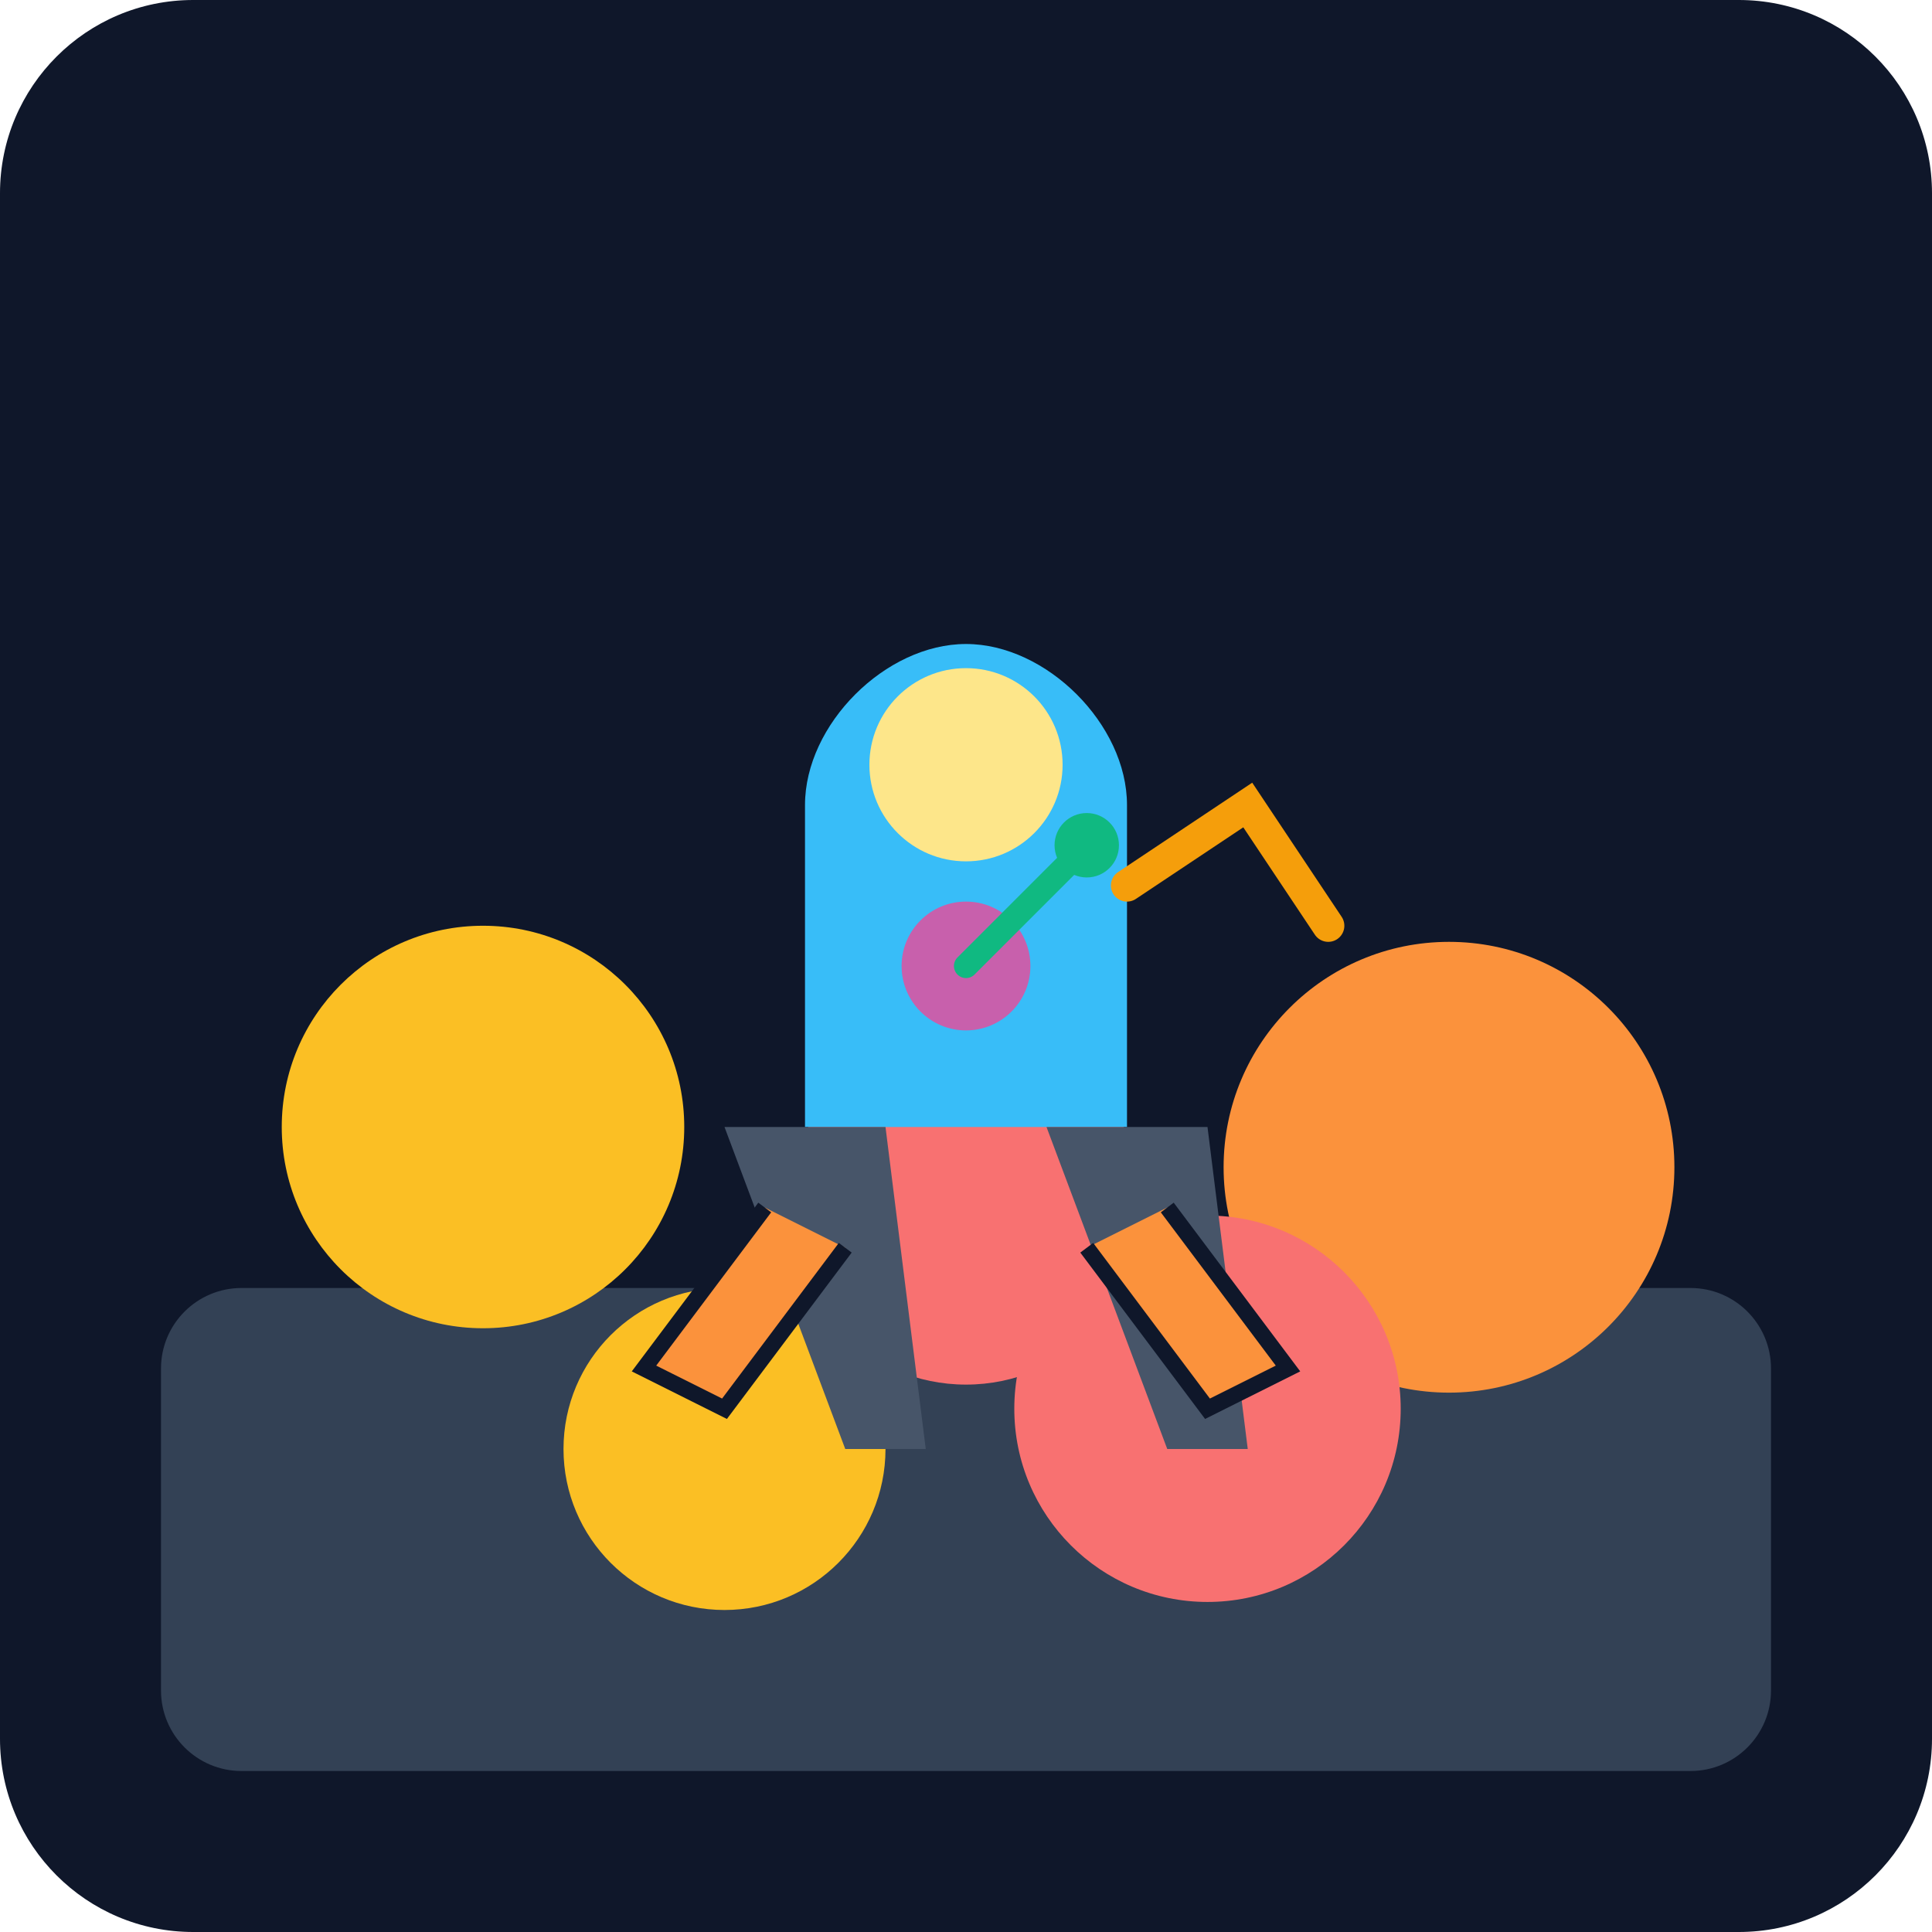
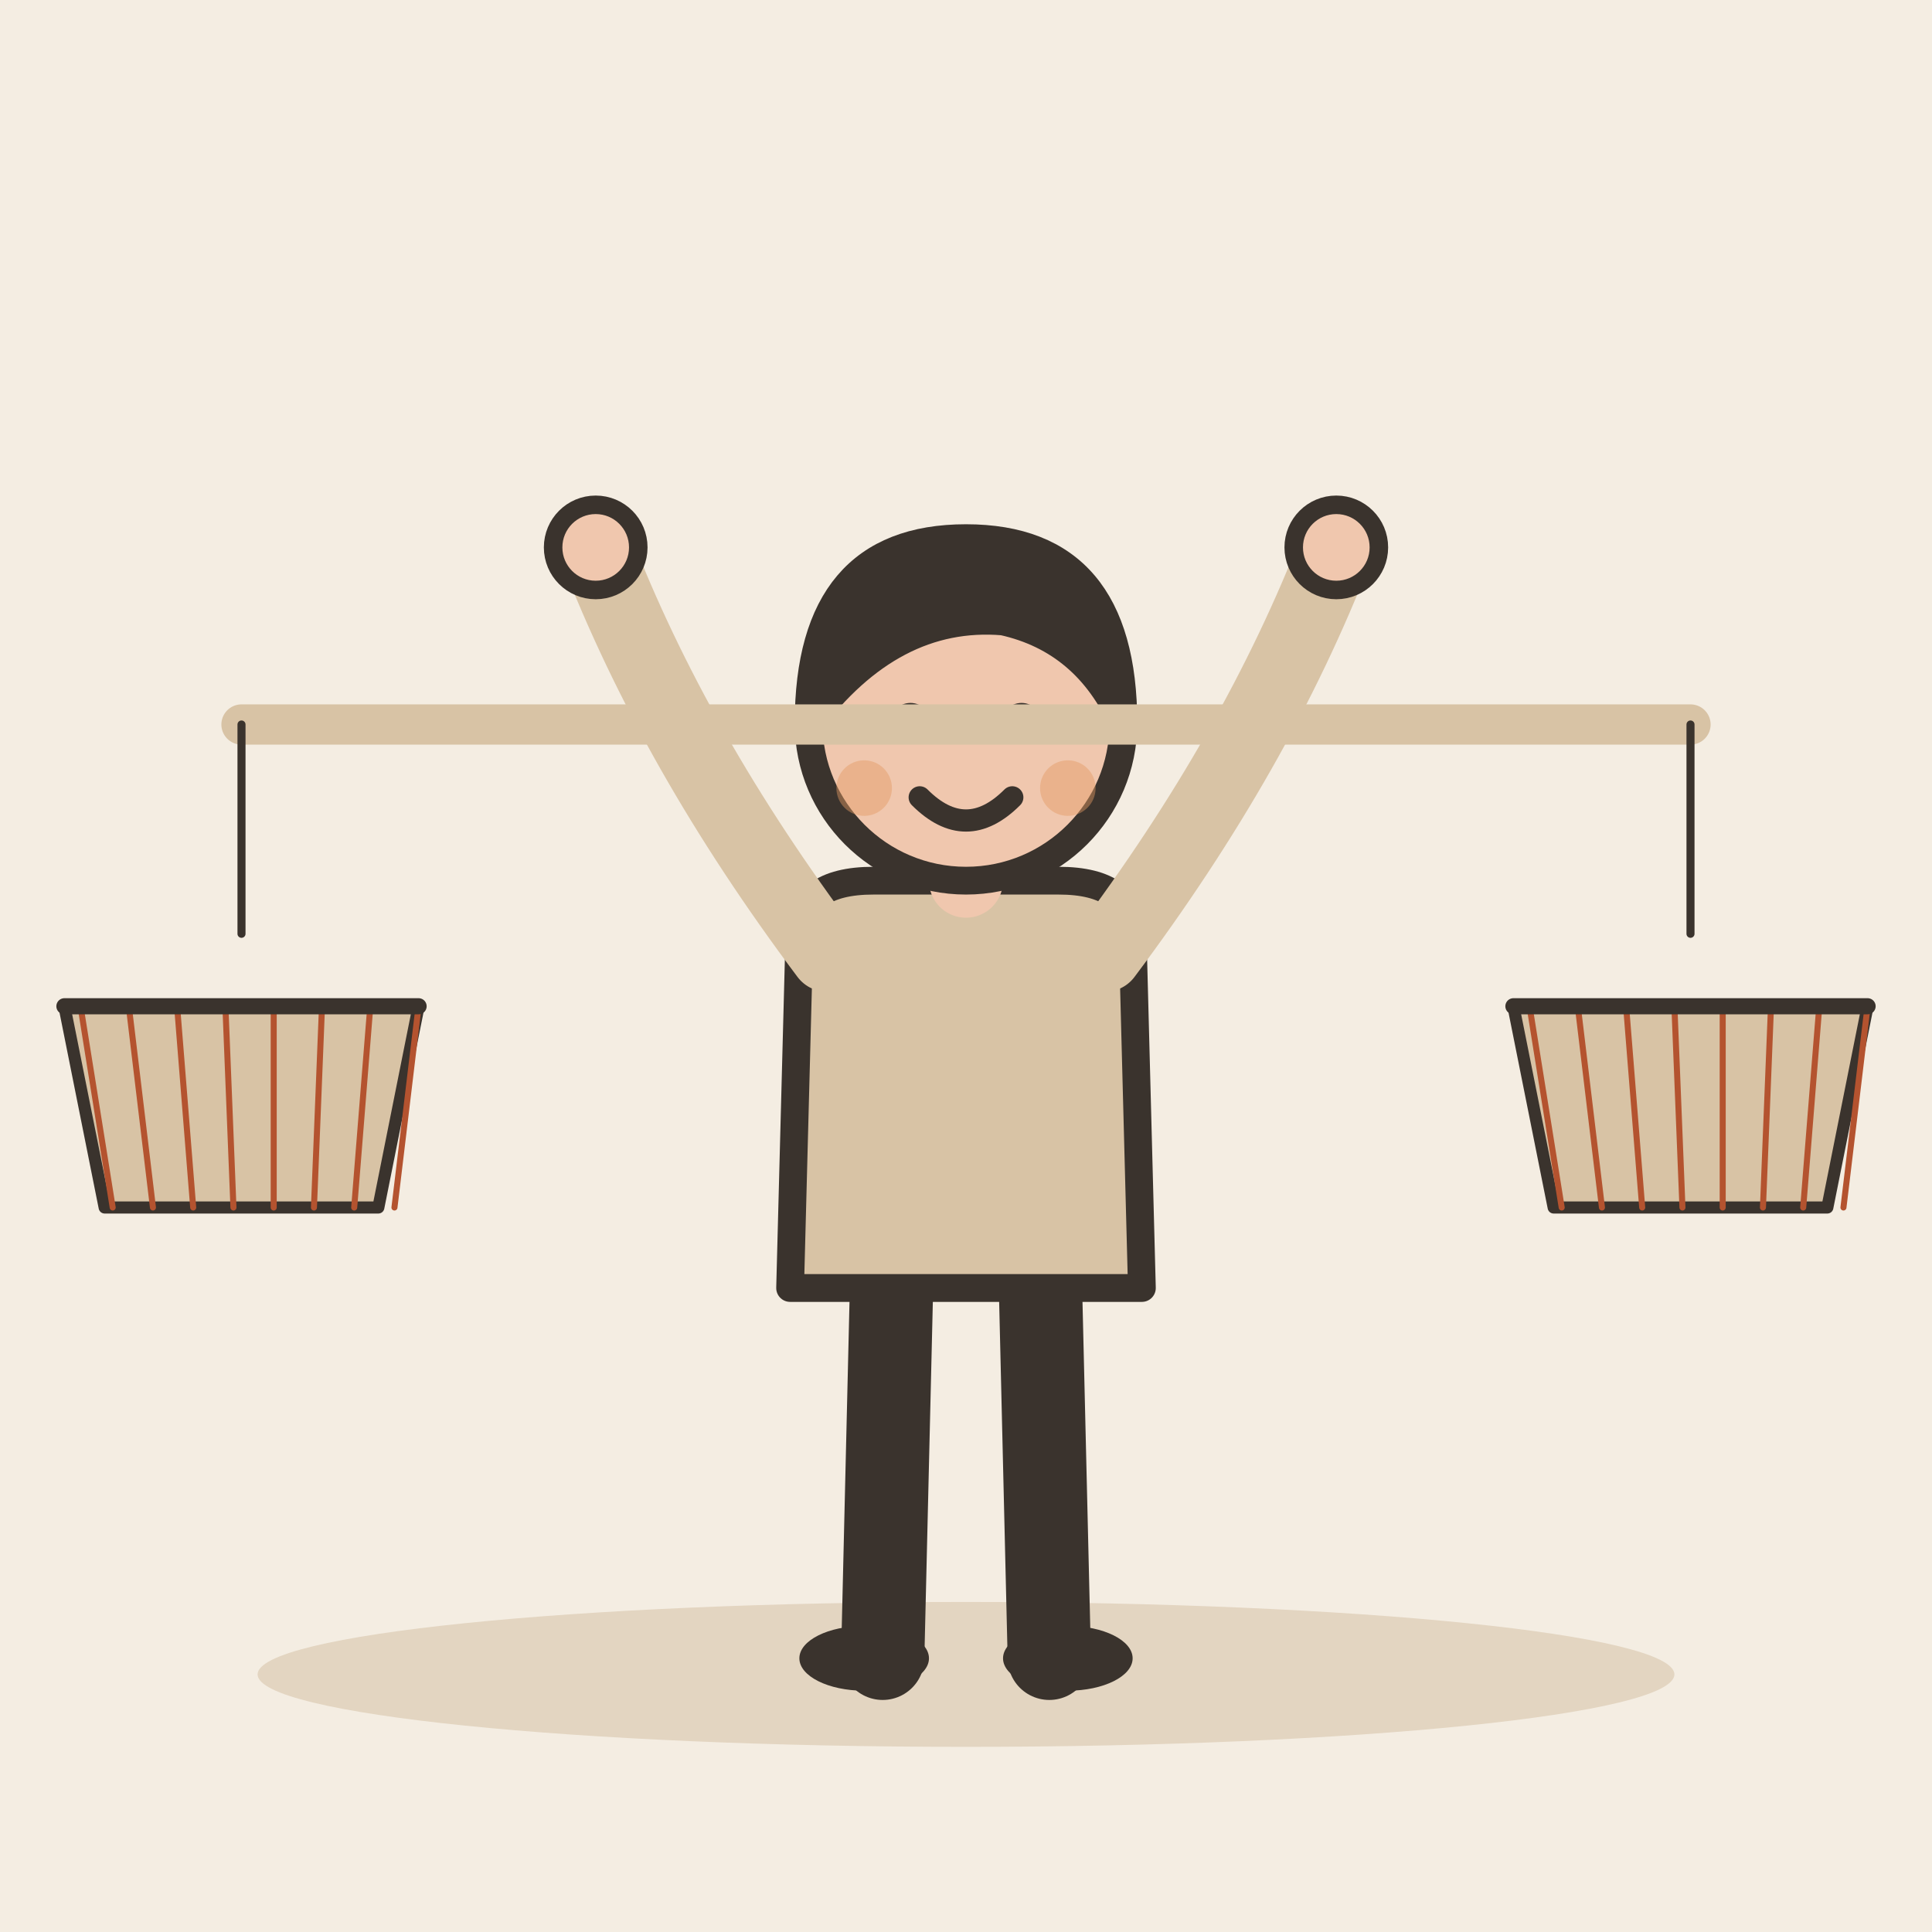
- <svg xmlns="http://www.w3.org/2000/svg" viewBox="0 0 240 240">
-   <defs>
-     <linearGradient id="bgGrad" x1="0" y1="0" x2="0" y2="240">
-       <stop offset="0%" stop-color="#0f172a" />
-       <stop offset="100%" stop-color="#1e293b" />
-     </linearGradient>
-   </defs>
-   <rect width="240" height="240" rx="24" fill="url(#bgGrad)" />
-   <g transform="translate(20, 40)">
-     <rect x="0" y="120" width="200" height="60" rx="10" fill="#334155" />
-     <circle cx="40" cy="100" r="25" fill="#fbbf24" />
-     <circle cx="100" cy="110" r="22" fill="#f87171" />
-     <circle cx="160" cy="105" r="28" fill="#fb923c" />
-     <circle cx="70" cy="140" r="20" fill="#fbbf24" />
-     <circle cx="130" cy="135" r="24" fill="#f87171" />
+ <svg xmlns="http://www.w3.org/2000/svg" viewBox="0 0 240 240" data-style="editorial">
+   <rect width="240" height="240" fill="#F4EDE2" />
+   <ellipse cx="120" cy="208" rx="88" ry="9" fill="#E3D5C1" />
+   <g transform="translate(120 206) scale(1.15 1.15)">
+     <path d="M-8 -42L-9 0" stroke="#3A332D" stroke-width="9" stroke-linecap="round" fill="none" />
+     <path d="M8 -42L9 0" stroke="#3A332D" stroke-width="9" stroke-linecap="round" fill="none" />
+     <ellipse cx="-11" cy="0" rx="7" ry="3.5" fill="#3A332D" />
+     <ellipse cx="11" cy="0" rx="7" ry="3.5" fill="#3A332D" />
+     <path d="M-18 -78Q-18 -84 -10 -84L10 -84Q18 -84 18 -78L19 -40L-19 -40Z" fill="#D8C3A5" stroke="#3A332D" stroke-width="3" stroke-linecap="round" stroke-linejoin="round" />
+     <path d="M-15 -76Q-31.5 -98 -40 -120" fill="none" stroke="#D8C3A5" stroke-width="8" stroke-linecap="round" stroke-linejoin="round" />
+     <circle cx="-40" cy="-120" r="4.6" fill="#F0C7AE" stroke="#3A332D" stroke-linecap="round" stroke-linejoin="round" stroke-width="2" />
+     <path d="M15 -76Q31.5 -98 40 -120" fill="none" stroke="#D8C3A5" stroke-width="8" stroke-linecap="round" stroke-linejoin="round" />
+     <circle cx="40" cy="-120" r="4.6" fill="#F0C7AE" stroke="#3A332D" stroke-linecap="round" stroke-linejoin="round" stroke-width="2" />
+     <path d="M0 -84L0 -88" stroke="#F0C7AE" stroke-width="8" stroke-linecap="round" fill="none" />
+     <circle cx="0" cy="-101" r="17" fill="#F0C7AE" stroke="#3A332D" stroke-width="3" stroke-linecap="round" stroke-linejoin="round" />
+     <path d="M-17 -101Q-17 -121 0 -121Q17 -121 17 -101Q13 -110 4 -112Q-8 -113 -17 -101Z" fill="#3A332D" stroke="#3A332D" stroke-width="3" stroke-linecap="round" stroke-linejoin="round" />
+     <circle cx="-6" cy="-101" r="2.2" fill="#3A332D" />
+     <circle cx="6" cy="-101" r="2.2" fill="#3A332D" />
+     <path d="M-5 -93Q0 -88 5 -93" fill="none" stroke="#3A332D" stroke-width="2.4" stroke-linecap="round" stroke-linejoin="round" />
+     <circle cx="-11" cy="-94" r="3" fill="#E39A62" opacity="0.45" />
+     <circle cx="11" cy="-94" r="3" fill="#E39A62" opacity="0.45" />
  </g>
-   <g transform="translate(60, 80)">
-     <path d="M40 20 C40 10 50 0 60 0 C70 0 80 10 80 20 L80 60 L40 60 Z" fill="#38bdf8" />
-     <circle cx="60" cy="15" r="12" fill="#fde68a" />
-     <path d="M30 60 L50 60 L55 100 L45 100 Z" fill="#475569" />
-     <path d="M70 60 L90 60 L95 100 L85 100 Z" fill="#475569" />
-     <path d="M35 70 L20 90 L30 95 L45 75" fill="#fb923c" stroke="#0f172a" stroke-width="2" />
-     <path d="M85 70 L100 90 L90 95 L75 75" fill="#fb923c" stroke="#0f172a" stroke-width="2" />
+   <path d="M30 90L210 90" stroke="#D8C3A5" stroke-width="5" stroke-linecap="round" fill="none" />
+   <g transform="translate(30 140) scale(0.5 0.5)">
+     <path d="M-44 -30L44 -30L34 20L-34 20Z" fill="#D8C3A5" stroke="#3A332D" stroke-width="3" stroke-linecap="round" stroke-linejoin="round" />
+     <path d="M-40 -30L-32 20" stroke="#B4532F" stroke-width="1.5" stroke-linecap="round" fill="none" />
+     <path d="M-28 -30L-22 20" stroke="#B4532F" stroke-width="1.5" stroke-linecap="round" fill="none" />
+     <path d="M-16 -30L-12 20" stroke="#B4532F" stroke-width="1.5" stroke-linecap="round" fill="none" />
+     <path d="M-4 -30L-2 20" stroke="#B4532F" stroke-width="1.5" stroke-linecap="round" fill="none" />
+     <path d="M8 -30L8 20" stroke="#B4532F" stroke-width="1.5" stroke-linecap="round" fill="none" />
+     <path d="M20 -30L18 20" stroke="#B4532F" stroke-width="1.5" stroke-linecap="round" fill="none" />
+     <path d="M32 -30L28 20" stroke="#B4532F" stroke-width="1.5" stroke-linecap="round" fill="none" />
+     <path d="M44 -30L38 20" stroke="#B4532F" stroke-width="1.5" stroke-linecap="round" fill="none" />
+     <path d="M-44 -30L44 -30" stroke="#3A332D" stroke-width="4" stroke-linecap="round" fill="none" />
  </g>
-   <g transform="translate(100, 100)">
-     <circle cx="20" cy="20" r="8" fill="#ec4899" opacity="0.8" />
-     <path d="M20 20 L35 5" stroke="#10b981" stroke-width="3" stroke-linecap="round" />
-     <circle cx="35" cy="5" r="4" fill="#10b981" />
+   <g transform="translate(210 140) scale(0.5 0.5)">
+     <path d="M-44 -30L44 -30L34 20L-34 20Z" fill="#D8C3A5" stroke="#3A332D" stroke-width="3" stroke-linecap="round" stroke-linejoin="round" />
+     <path d="M-40 -30L-32 20" stroke="#B4532F" stroke-width="1.5" stroke-linecap="round" fill="none" />
+     <path d="M-28 -30L-22 20" stroke="#B4532F" stroke-width="1.5" stroke-linecap="round" fill="none" />
+     <path d="M-16 -30L-12 20" stroke="#B4532F" stroke-width="1.5" stroke-linecap="round" fill="none" />
+     <path d="M-4 -30L-2 20" stroke="#B4532F" stroke-width="1.5" stroke-linecap="round" fill="none" />
+     <path d="M8 -30L8 20" stroke="#B4532F" stroke-width="1.5" stroke-linecap="round" fill="none" />
+     <path d="M20 -30L18 20" stroke="#B4532F" stroke-width="1.5" stroke-linecap="round" fill="none" />
+     <path d="M32 -30L28 20" stroke="#B4532F" stroke-width="1.5" stroke-linecap="round" fill="none" />
+     <path d="M44 -30L38 20" stroke="#B4532F" stroke-width="1.5" stroke-linecap="round" fill="none" />
+     <path d="M-44 -30L44 -30" stroke="#3A332D" stroke-width="4" stroke-linecap="round" fill="none" />
  </g>
-   <path d="M140 110 L155 100 L165 115" fill="none" stroke="#f59e0b" stroke-width="4" stroke-linecap="round" />
+   <path d="M30 90L30 116" stroke="#3A332D" stroke-width="1" stroke-linecap="round" fill="none" />
+   <path d="M210 90L210 116" stroke="#3A332D" stroke-width="1" stroke-linecap="round" fill="none" />
</svg>
